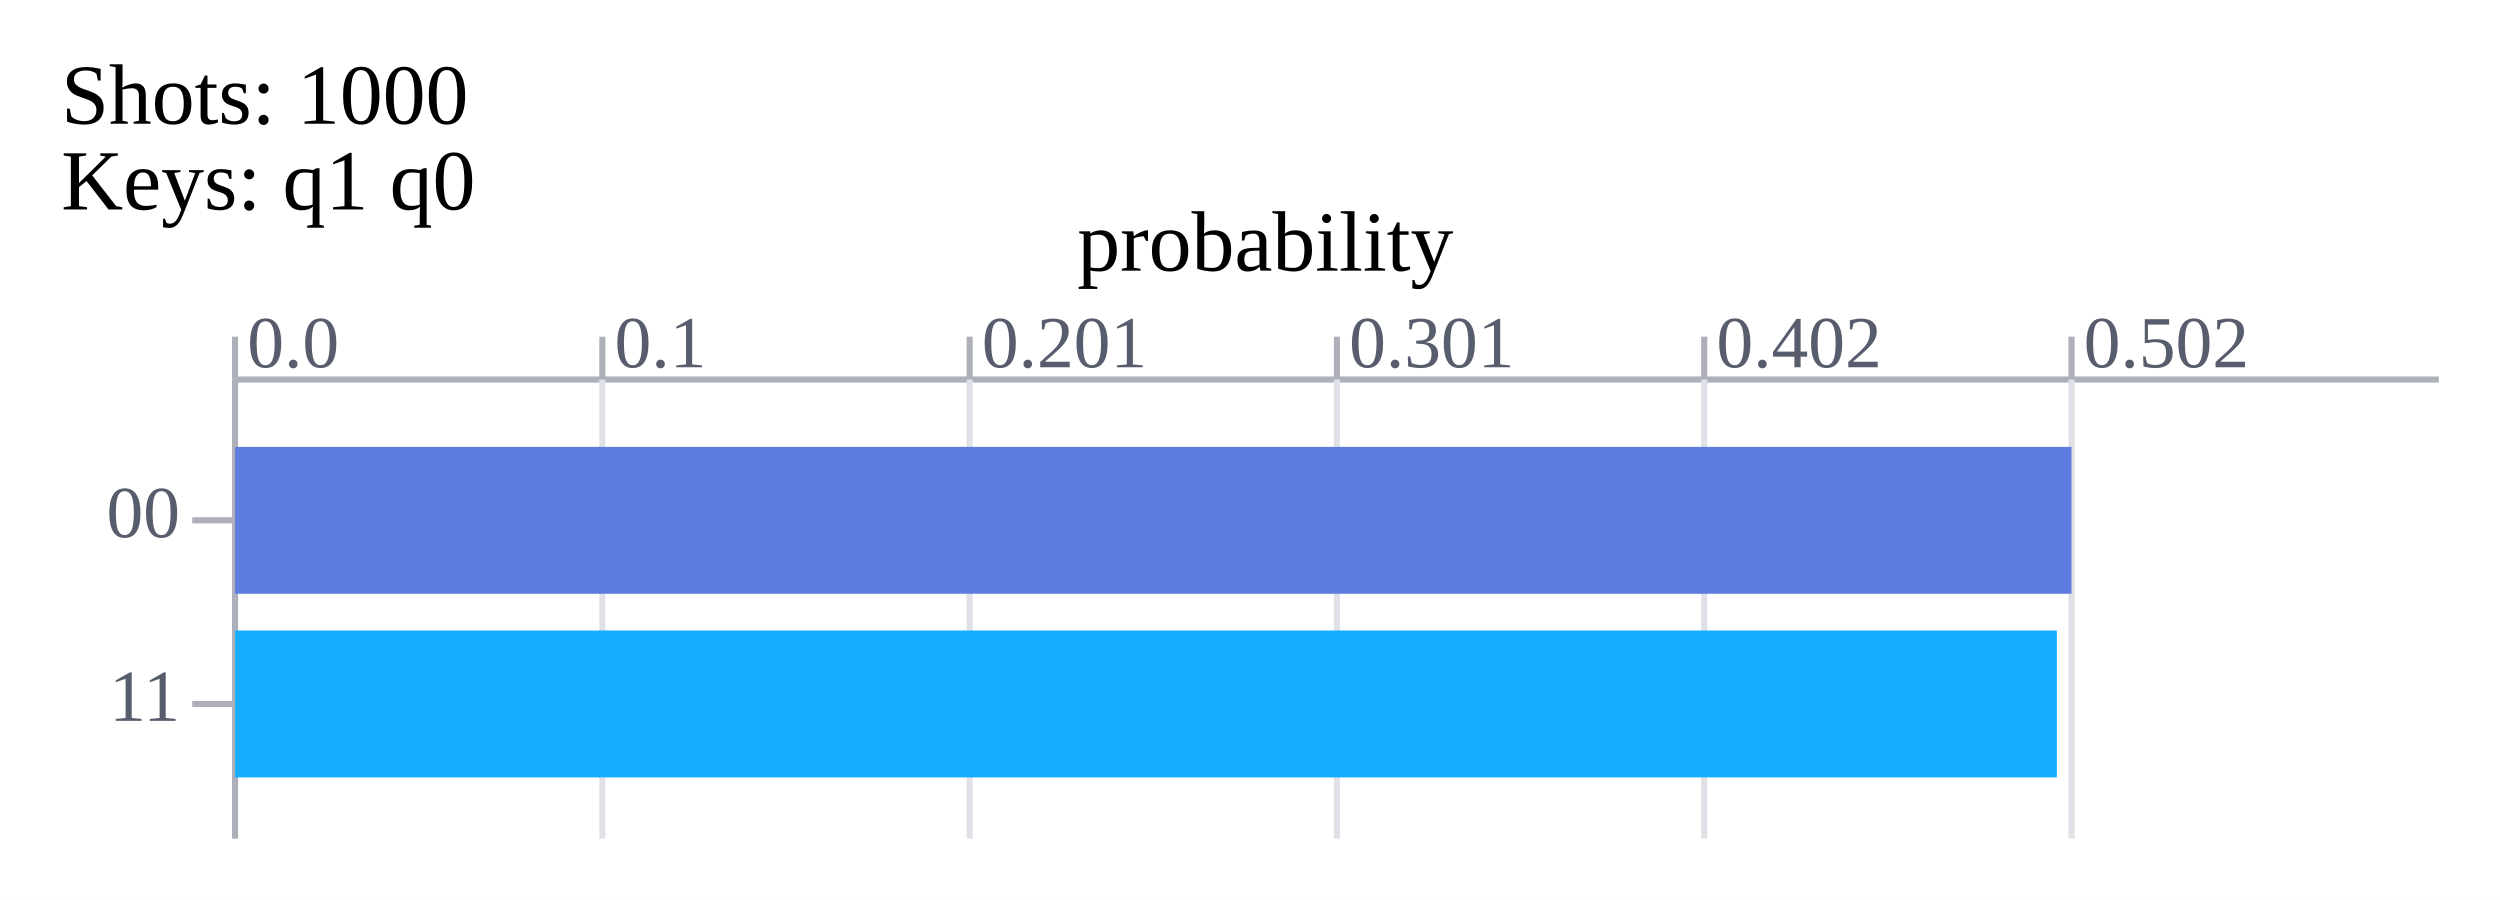
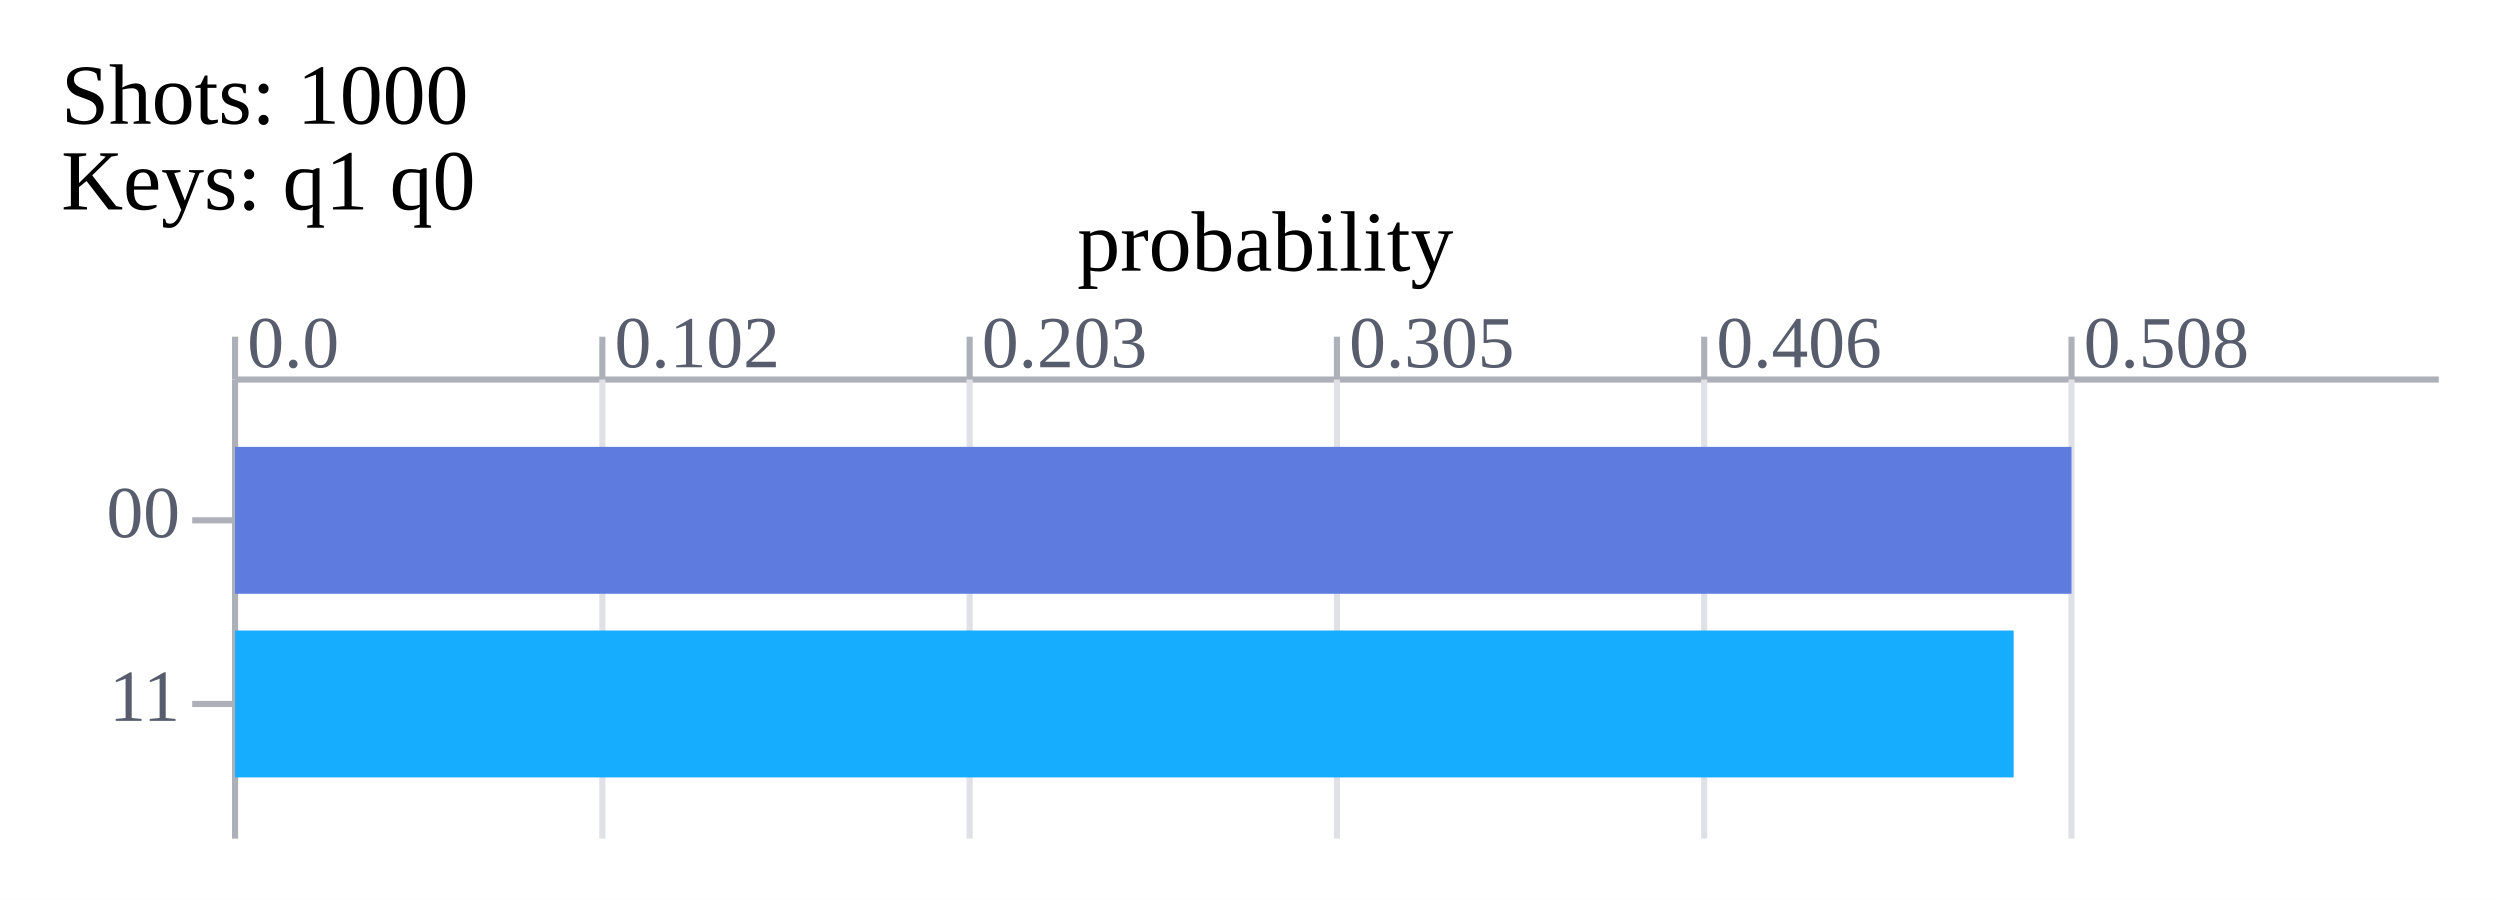
<svg xmlns="http://www.w3.org/2000/svg" xmlns:xlink="http://www.w3.org/1999/xlink" width="408.4" height="147.0">
  <rect x="0" y="0" width="408.4" height="147.0" fill="#ffffff" />
  <text x="10" y="17.0" font-size="14px" dominant-baseline="middle" text-anchor="start">Shots:
 1000 </text>
  <text x="10" y="31.0" font-size="14px" dominant-baseline="middle" text-anchor="start">Keys: q1 q0 </text>
  <line x1="38.4" x2="398.4" y1="62.0" y2="62.0" stroke="#adb0b8" stroke-width="1" />
  <line x1="38.4" x2="38.4" y1="55.0" y2="62.0" stroke="#adb0b8" stroke-width="1" />
  <text x="40.4" y="60.0" font-size="12px" dominant-baseline="bottom" text-anchor="start" fill="#575d6c">0.0 </text>
  <line x1="38.4" x2="38.4" y1="62.0" y2="137.0" stroke="#adb0b8" stroke-width="1" />
  <line x1="98.4" x2="98.4" y1="55.0" y2="62.0" stroke="#adb0b8" stroke-width="1" />
-   <text x="100.4" y="60.0" font-size="12px" dominant-baseline="bottom" text-anchor="start" fill="#575d6c">0.1 </text>
+   <text x="100.4" y="60.0" font-size="12px" dominant-baseline="bottom" text-anchor="start" fill="#575d6c">0.102 </text>
  <line x1="98.4" x2="98.4" y1="62.0" y2="137.0" stroke="#dfe1e6" stroke-width="1" />
  <line x1="158.4" x2="158.4" y1="55.0" y2="62.0" stroke="#adb0b8" stroke-width="1" />
-   <text x="160.4" y="60.0" font-size="12px" dominant-baseline="bottom" text-anchor="start" fill="#575d6c">0.201 </text>
+   <text x="160.4" y="60.0" font-size="12px" dominant-baseline="bottom" text-anchor="start" fill="#575d6c">0.203 </text>
  <line x1="158.4" x2="158.4" y1="62.0" y2="137.0" stroke="#dfe1e6" stroke-width="1" />
  <line x1="218.4" x2="218.4" y1="55.0" y2="62.0" stroke="#adb0b8" stroke-width="1" />
-   <text x="220.4" y="60.0" font-size="12px" dominant-baseline="bottom" text-anchor="start" fill="#575d6c">0.301 </text>
+   <text x="220.4" y="60.0" font-size="12px" dominant-baseline="bottom" text-anchor="start" fill="#575d6c">0.305 </text>
  <line x1="218.4" x2="218.4" y1="62.0" y2="137.0" stroke="#dfe1e6" stroke-width="1" />
  <line x1="278.4" x2="278.4" y1="55.0" y2="62.0" stroke="#adb0b8" stroke-width="1" />
-   <text x="280.4" y="60.0" font-size="12px" dominant-baseline="bottom" text-anchor="start" fill="#575d6c">0.402 </text>
+   <text x="280.4" y="60.0" font-size="12px" dominant-baseline="bottom" text-anchor="start" fill="#575d6c">0.406 </text>
  <line x1="278.4" x2="278.4" y1="62.0" y2="137.0" stroke="#dfe1e6" stroke-width="1" />
  <line x1="338.4" x2="338.4" y1="55.0" y2="62.0" stroke="#adb0b8" stroke-width="1" />
-   <text x="340.4" y="60.0" font-size="12px" dominant-baseline="bottom" text-anchor="start" fill="#575d6c">0.502 </text>
+   <text x="340.4" y="60.0" font-size="12px" dominant-baseline="bottom" text-anchor="start" fill="#575d6c">0.508 </text>
  <line x1="338.4" x2="338.4" y1="62.0" y2="137.0" stroke="#dfe1e6" stroke-width="1" />
  <text x="29.4" y="85.0" font-size="12px" dominant-baseline="middle" text-anchor="end" fill="#575d6c">00 </text>
  <line x1="31.4" x2="38.4" y1="85.0" y2="85.0" stroke="#adb0b8" stroke-width="1" />
-   <rect x="38.4" y="73.0" width="300.0" height="24" id="bar_0_1695018252466761300" fill="#5e7ce0" />
-   <text x="348.4" y="85.0" font-size="14px" dominant-baseline="middle" text-anchor="start" fill="#575d6c" id="bar_text_0_1695018252466761300" fill-opacity="0">502 </text>
+   <rect x="38.4" y="73.0" width="300.0" height="24" id="bar_0_1698113082556251187" fill="#5e7ce0" />
+   <text x="348.4" y="85.0" font-size="14px" dominant-baseline="middle" text-anchor="start" fill="#575d6c" id="bar_text_0_1698113082556272717" fill-opacity="0">508 </text>
  <text x="29.4" y="115.0" font-size="12px" dominant-baseline="middle" text-anchor="end" fill="#575d6c">11 </text>
  <line x1="31.4" x2="38.4" y1="115.0" y2="115.0" stroke="#adb0b8" stroke-width="1" />
-   <rect x="38.4" y="103.0" width="297.61" height="24" id="bar_1_1695018252466761300" fill="#16acff" />
-   <text x="346.01" y="115.0" font-size="14px" dominant-baseline="middle" text-anchor="start" fill="#575d6c" id="bar_text_1_1695018252466761300" fill-opacity="0">498 </text>
-   <animate xlink:href="#bar_0_1695018252466761300" attributeName="width" from="0" to="300.0" dur="0.3s" calcMode="spline" values="0; 300.0" keyTimes="0; 1" keySplines="0.42 0 1 0.8;" fill="freeze" />
-   <animate xlink:href="#bar_1_1695018252466761300" attributeName="width" from="0" to="297.61" dur="0.3s" calcMode="spline" values="0; 297.61" keyTimes="0; 1" keySplines="0.42 0 1 0.8;" fill="freeze" />
-   <animate xlink:href="#bar_0_1695018252466761300" attributeName="fill" from="#5e7ce0" to="#fac209" dur="0.15s" calcMode="spline" values="#5e7ce0; #fac209" keyTimes="0; 1" keySplines="0.42 0 1 0.8;" fill="freeze" begin="0.3s" />
-   <animate xlink:href="#bar_text_0_1695018252466761300" attributeName="fill-opacity" from="0" to="1" dur="0.15s" calcMode="spline" values="0; 1" keyTimes="0; 1" keySplines="0.42 0 1 0.8;" fill="freeze" begin="0.3s" />
-   <animate xlink:href="#bar_text_1_1695018252466761300" attributeName="fill-opacity" from="0" to="1" dur="0.15s" calcMode="spline" values="0; 1" keyTimes="0; 1" keySplines="0.42 0 1 0.8;" fill="freeze" begin="0.3s" />
+   <rect x="38.4" y="103.0" width="290.551" height="24" id="bar_1_1698113082556287964" fill="#16acff" />
+   <text x="338.951" y="115.0" font-size="14px" dominant-baseline="middle" text-anchor="start" fill="#575d6c" id="bar_text_1_1698113082556296501" fill-opacity="0">492 </text>
+   <animate xlink:href="#bar_0_1698113082556251187" attributeName="width" from="0" to="300.0" dur="0.3s" calcMode="spline" values="0; 300.0" keyTimes="0; 1" keySplines="0.42 0 1 0.8;" fill="freeze" />
+   <animate xlink:href="#bar_1_1698113082556287964" attributeName="width" from="0" to="290.551" dur="0.3s" calcMode="spline" values="0; 290.551" keyTimes="0; 1" keySplines="0.42 0 1 0.8;" fill="freeze" />
+   <animate xlink:href="#bar_0_1698113082556251187" attributeName="fill" from="#5e7ce0" to="#fac209" dur="0.15s" calcMode="spline" values="#5e7ce0; #fac209" keyTimes="0; 1" keySplines="0.42 0 1 0.8;" fill="freeze" begin="0.3s" />
+   <animate xlink:href="#bar_text_0_1698113082556272717" attributeName="fill-opacity" from="0" to="1" dur="0.15s" calcMode="spline" values="0; 1" keyTimes="0; 1" keySplines="0.42 0 1 0.8;" fill="freeze" begin="0.3s" />
+   <animate xlink:href="#bar_text_1_1698113082556296501" attributeName="fill-opacity" from="0" to="1" dur="0.15s" calcMode="spline" values="0; 1" keyTimes="0; 1" keySplines="0.42 0 1 0.8;" fill="freeze" begin="0.3s" />
  <text x="206.7" y="41.0" font-size="14px" dominant-baseline="middle" text-anchor="middle">probability </text>
</svg>
